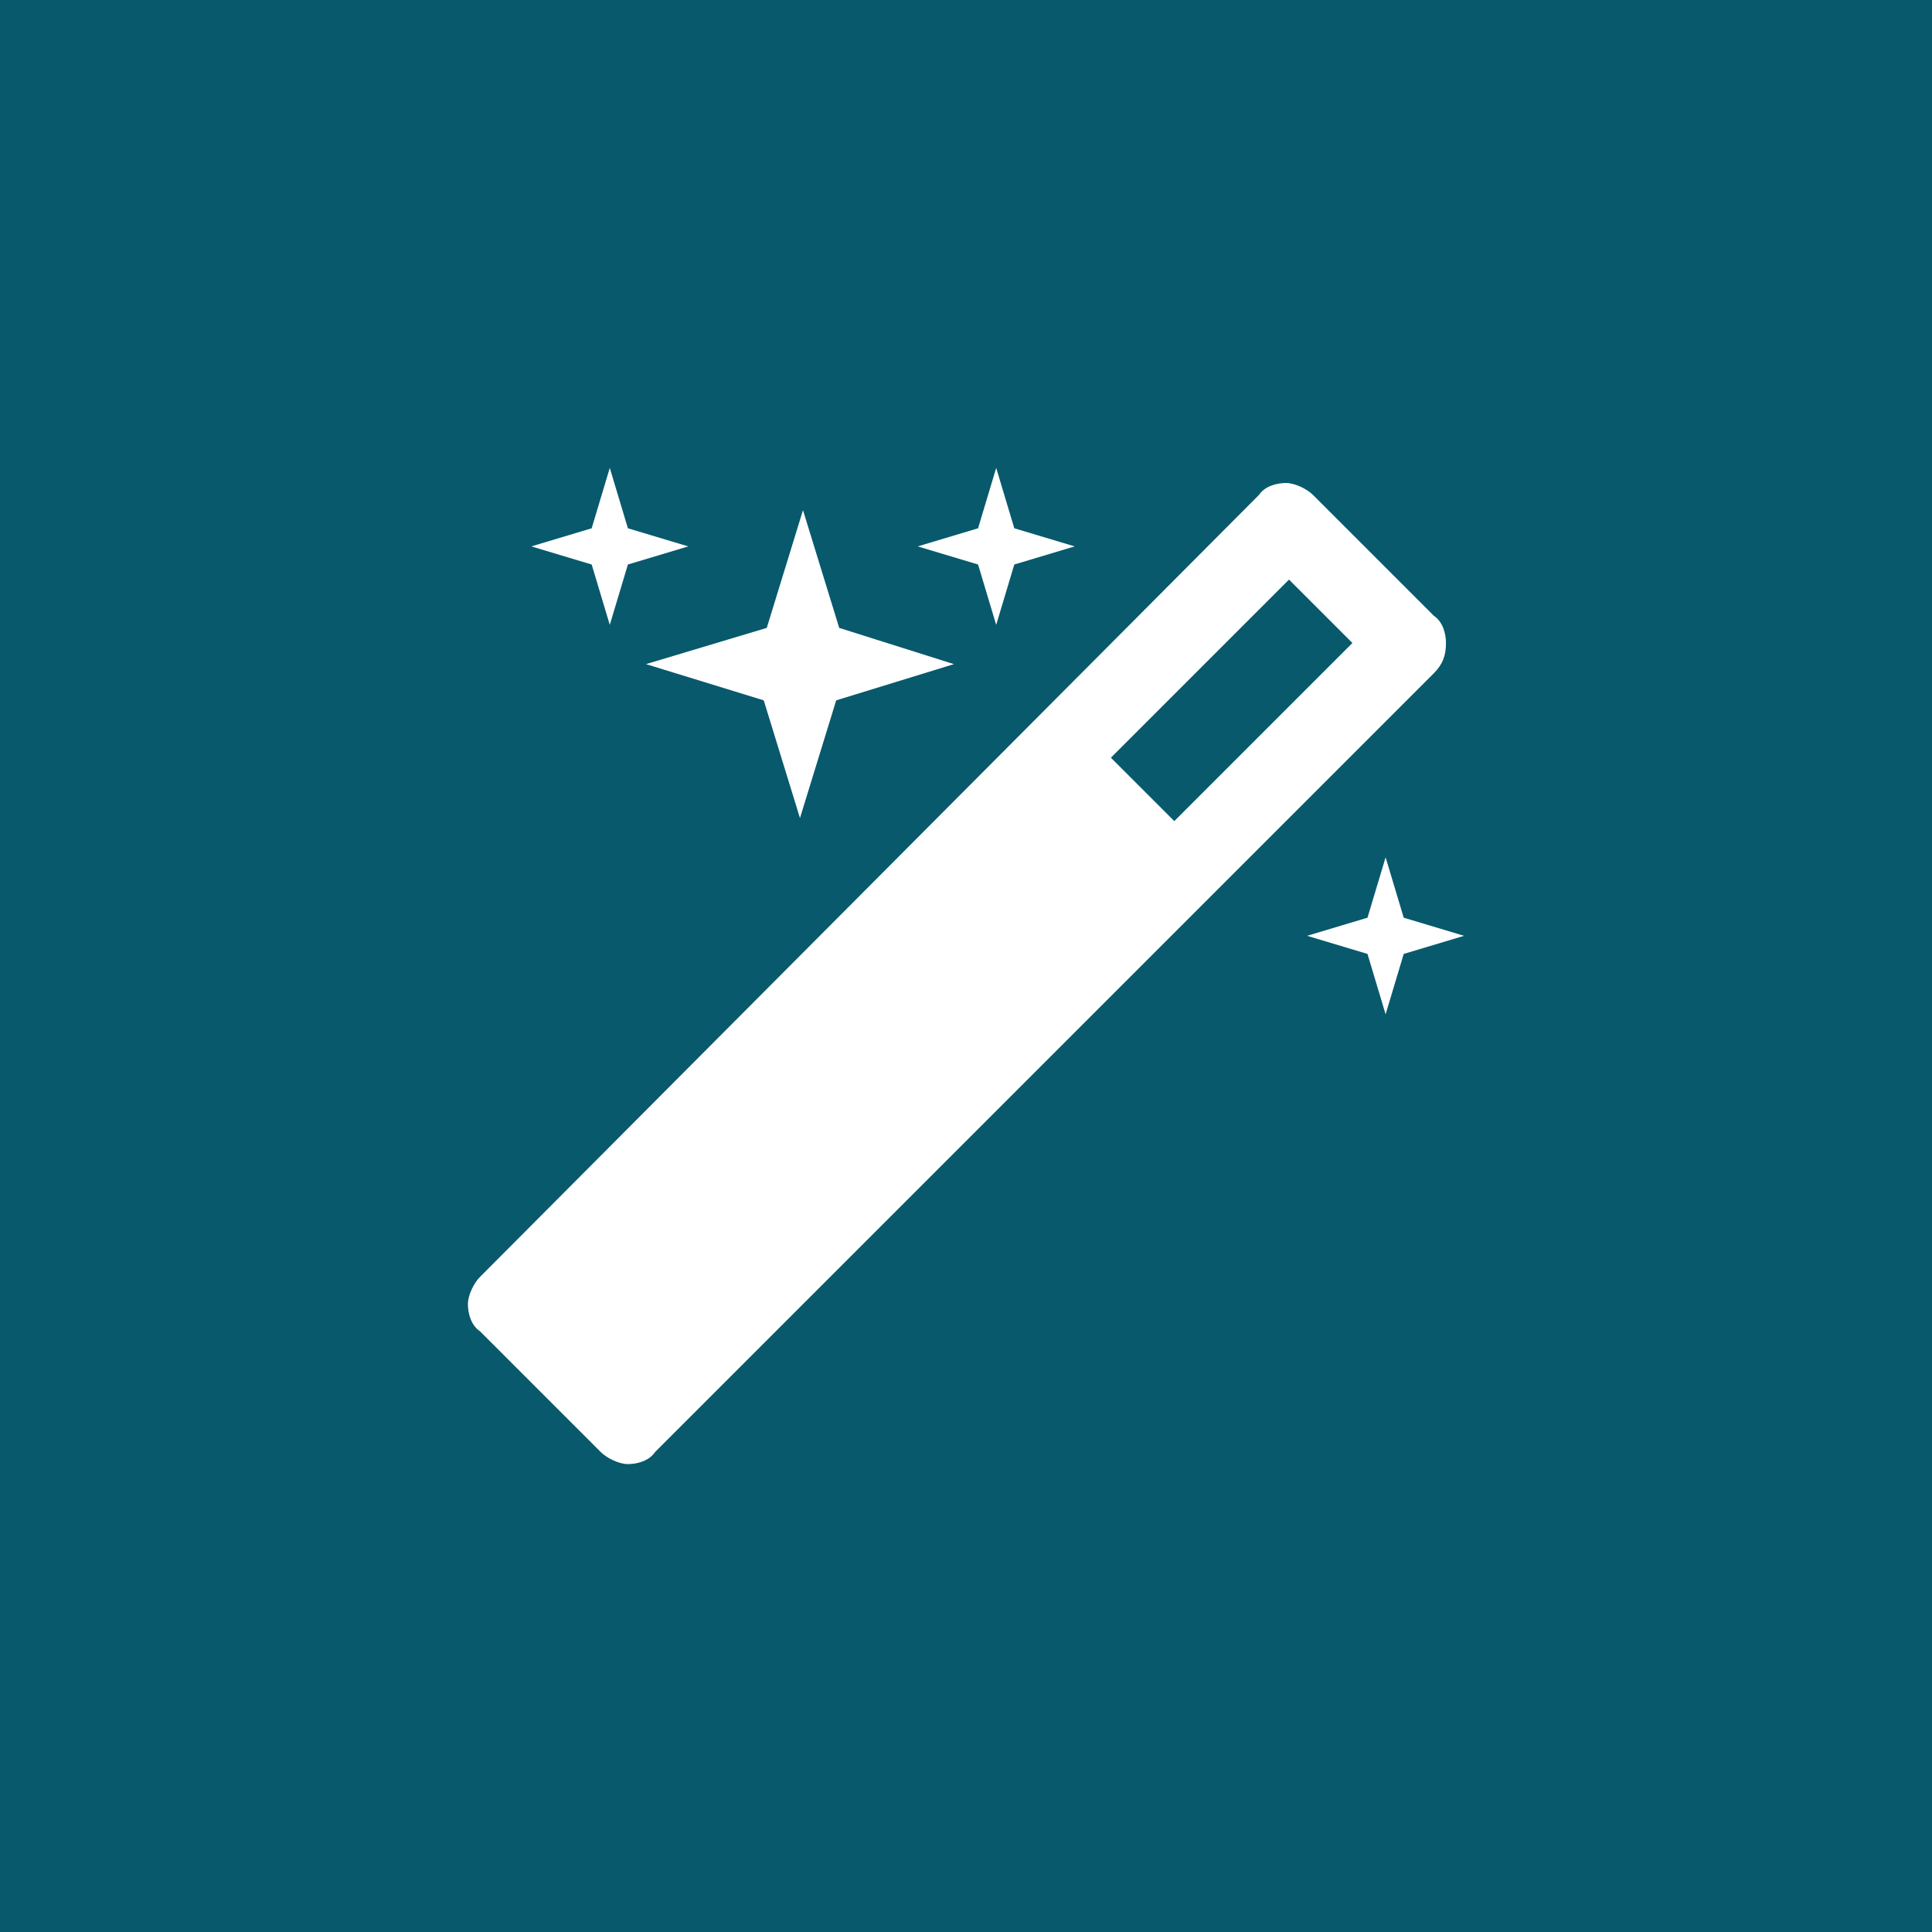
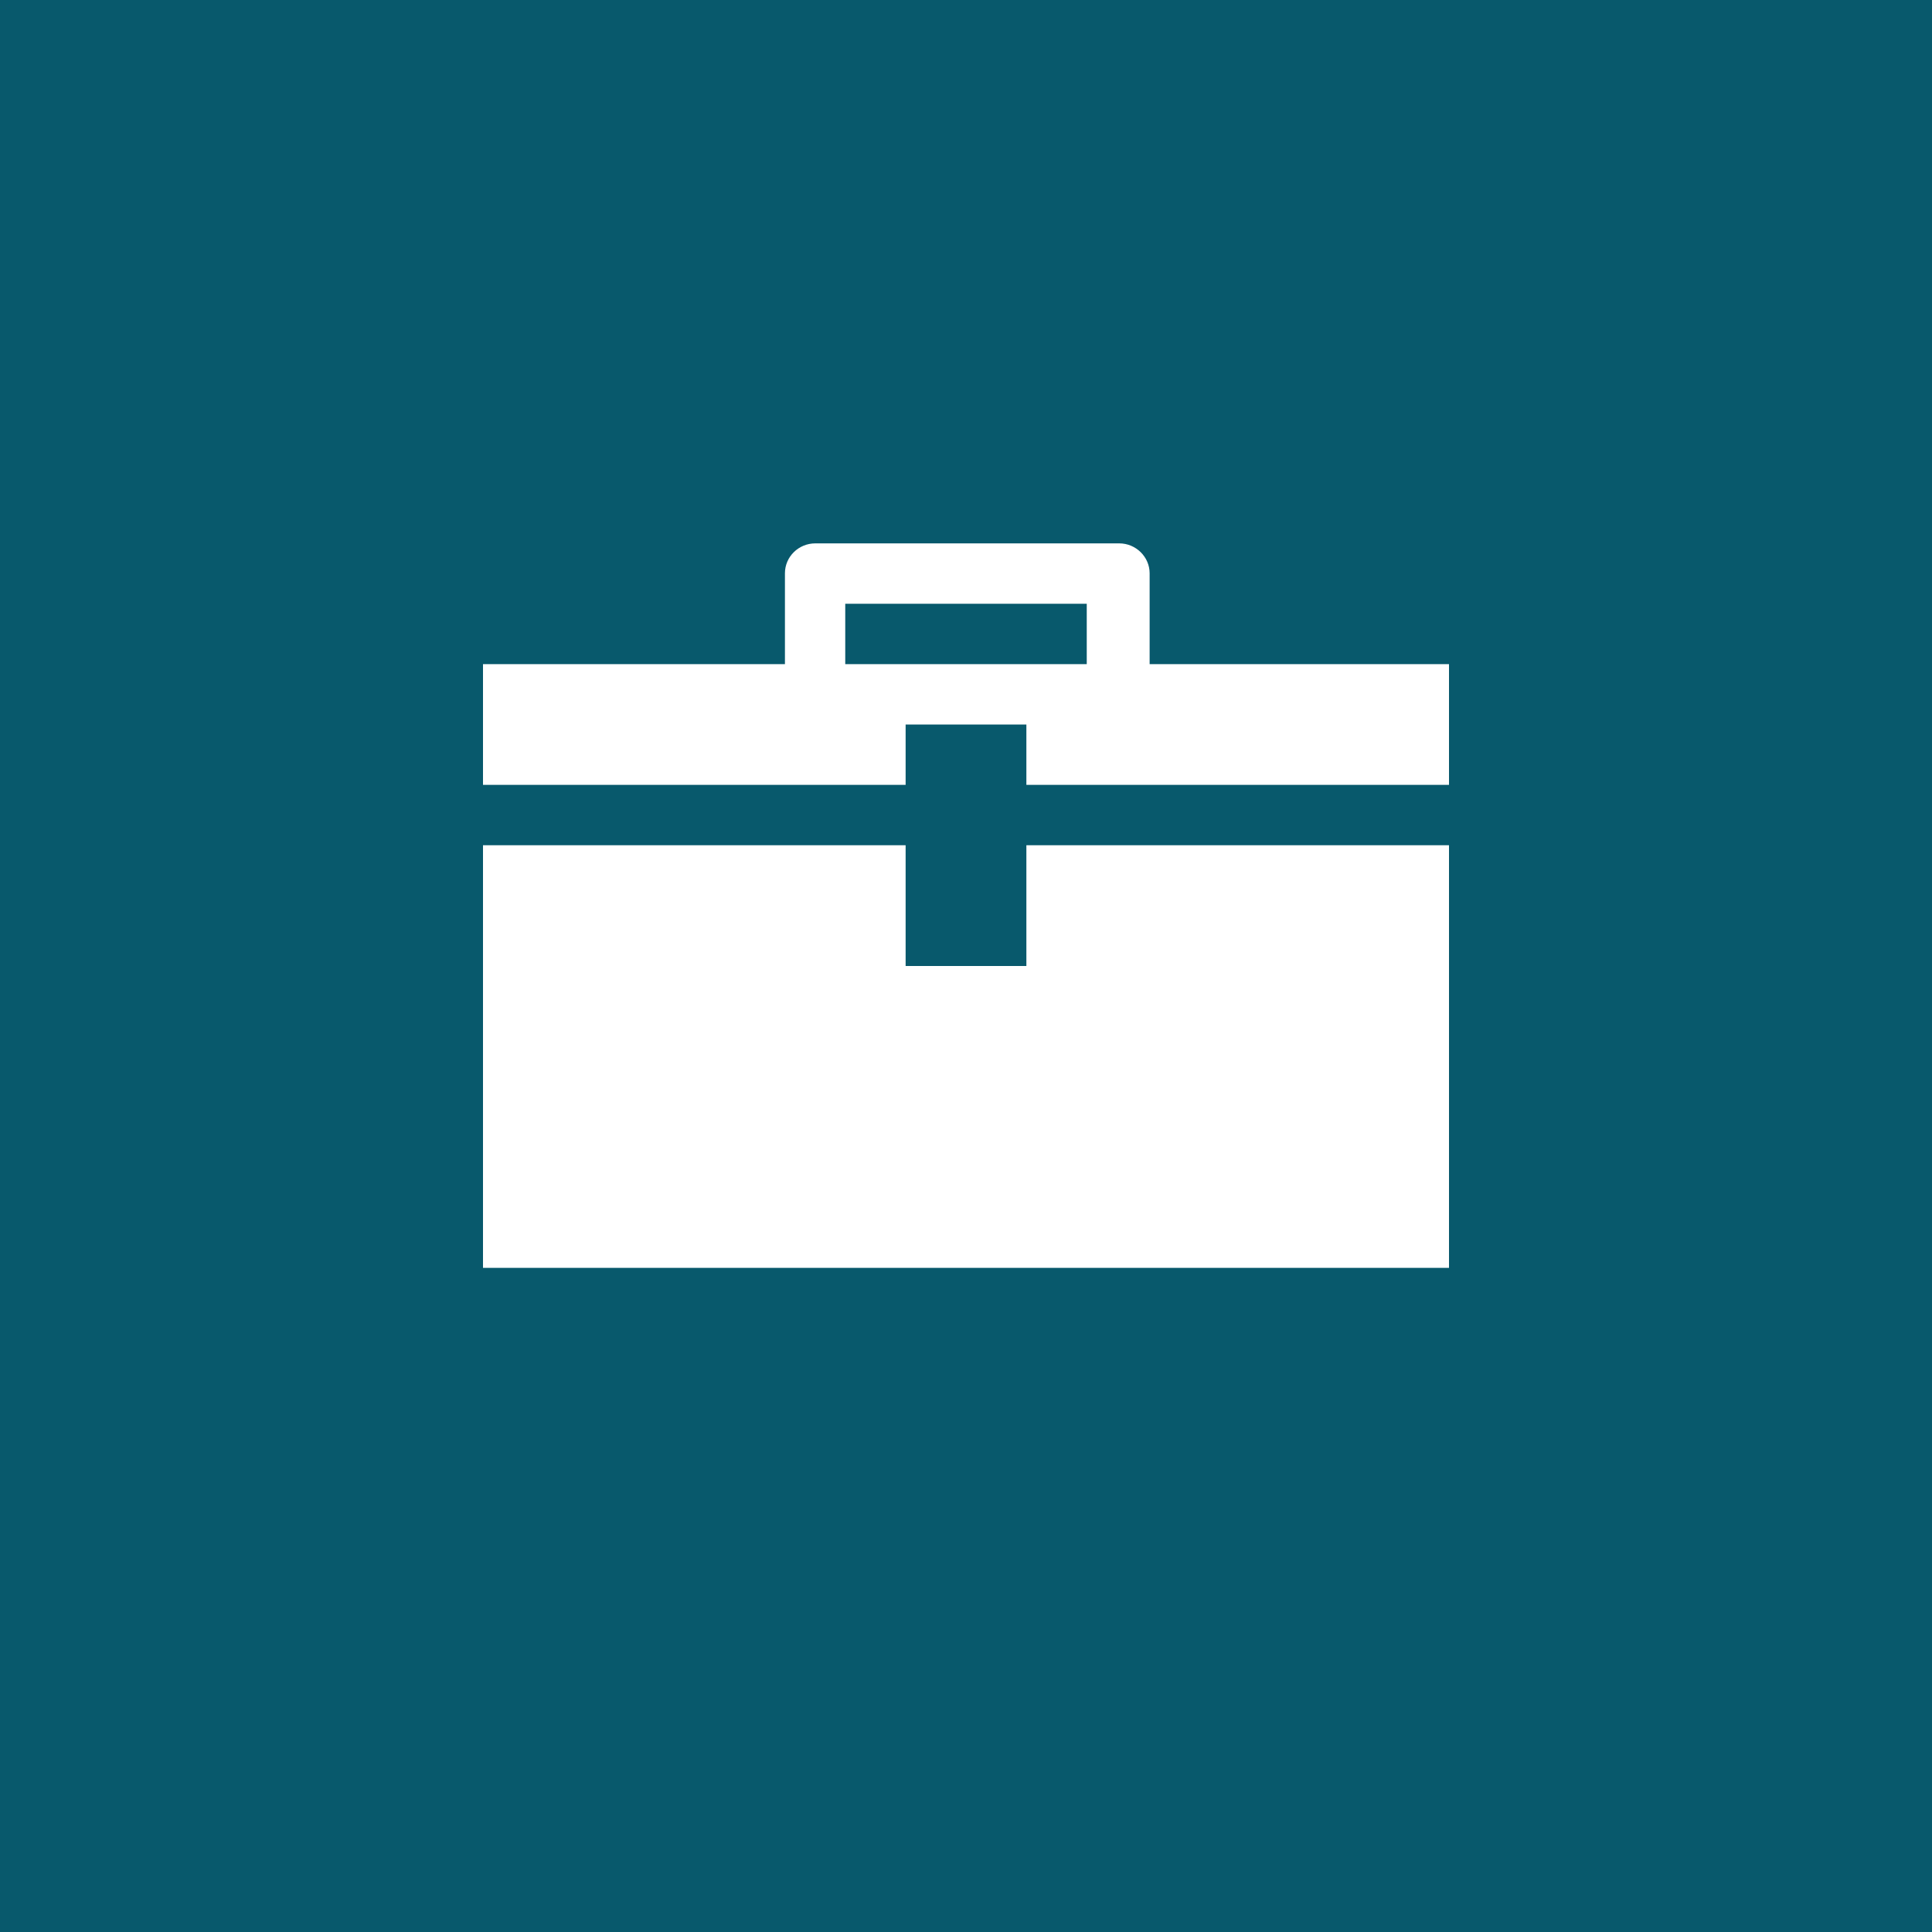
- <svg xmlns="http://www.w3.org/2000/svg" version="1.1" x="0px" y="0px" viewBox="0 0 64 64" enable-background="new 0 0 64 64" xml:space="preserve">
-   <g id="Background">
-     <rect fill="#08596C" width="64" height="64" />
-   </g>
-   <g id="Icon">
-     <path fill="#FFFFFF" d="M38.9,27.2l-2.1-2.1l5.9-5.9l2.1,2.1L38.9,27.2z M47.9,21.3c0-0.3-0.1-0.7-0.4-0.9l-4-4   c-0.2-0.2-0.6-0.4-0.9-0.4s-0.7,0.1-0.9,0.4L15.9,42.3c-0.2,0.2-0.4,0.6-0.4,0.9c0,0.3,0.1,0.7,0.4,0.9l4,4   c0.2,0.2,0.6,0.4,0.9,0.4c0.3,0,0.7-0.1,0.9-0.4l25.8-25.8C47.8,22,47.9,21.7,47.9,21.3z M20.8,17.5l-0.6-2l-0.6,2l-2,0.6l2,0.6   l0.6,2l0.6-2l2-0.6L20.8,17.5z M27.8,20.8l-1.2-3.9l-1.2,3.9L21.4,22l3.9,1.2l1.2,3.9l1.2-3.9l3.9-1.2L27.8,20.8z M46.5,30.4   l-0.6-2l-0.6,2l-2,0.6l2,0.6l0.6,2l0.6-2l2-0.6L46.5,30.4z M33.6,17.5l-0.6-2l-0.6,2l-2,0.6l2,0.6l0.6,2l0.6-2l2-0.6L33.6,17.5z" />
+ <svg xmlns="http://www.w3.org/2000/svg" width="64px" height="64px" viewBox="0 0 64 64" version="1.1">
+   <defs />
+   <g id="modules" stroke="none" stroke-width="1" fill="none" fill-rule="evenodd">
+     <g id="module-func">
+       <g id="Group" fill="#08596C">
+         <g id="Background">
+           <rect id="Rectangle-path" x="0" y="0" width="64" height="64" />
+         </g>
+       </g>
+       <path d="M38.083,22 L48,22 L48,26 L34,26 L34,24 L30,24 L30,26 L16,26 L16,22 L26.002,22 L26.002,18.991 C26.002,18.444 26.452,18 27.009,18 L37.076,18 C37.632,18 38.083,18.451 38.083,18.991 L38.083,22 Z M30,28 L16,28 L16,42 L48,42 L48,28 L34,28 L34,32 L30,32 L30,28 Z M28,20 L28,22 L36,22 L36,20 L28,20 Z" id="Rectangle-93" fill="#FFFFFF" />
+     </g>
  </g>
</svg>
